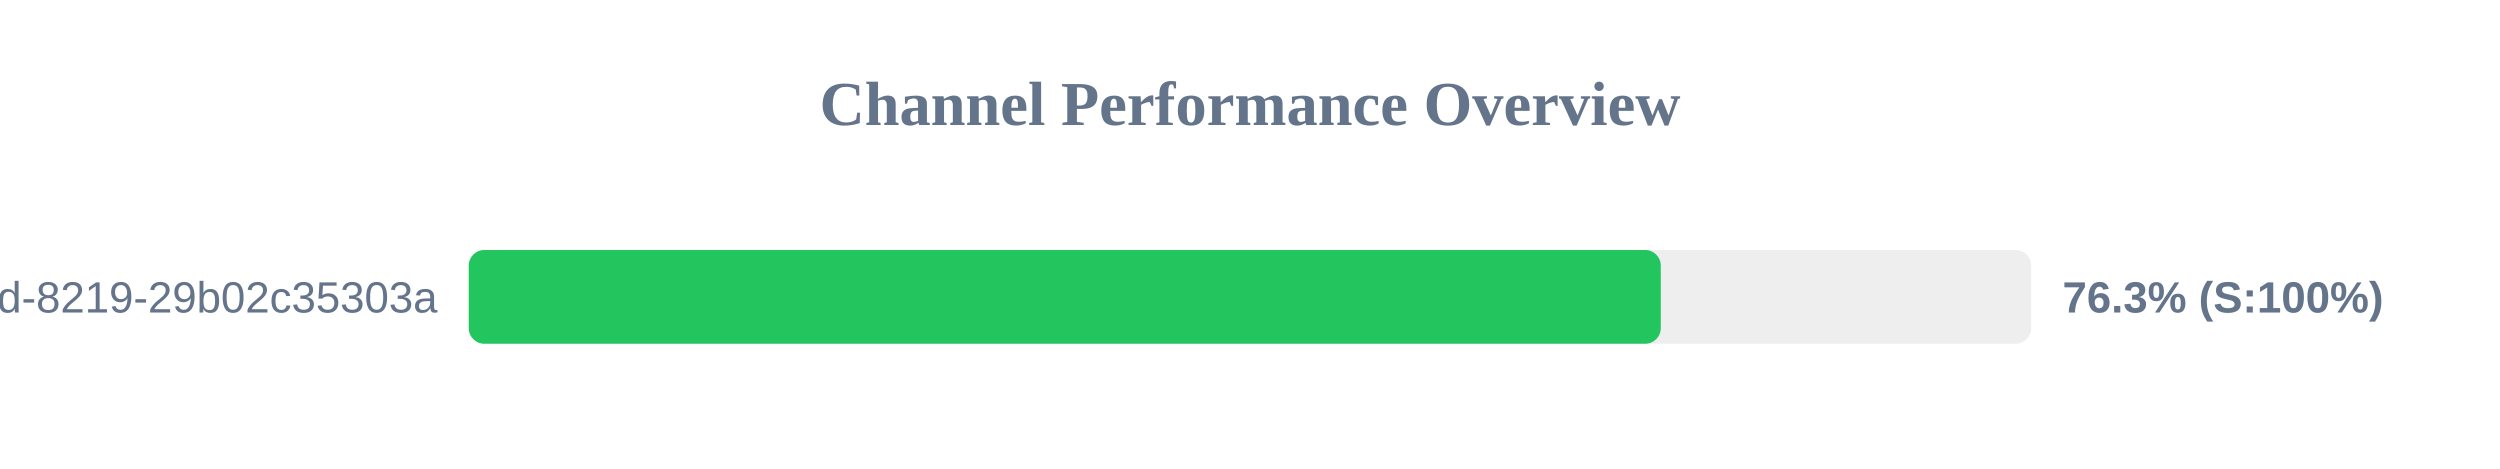
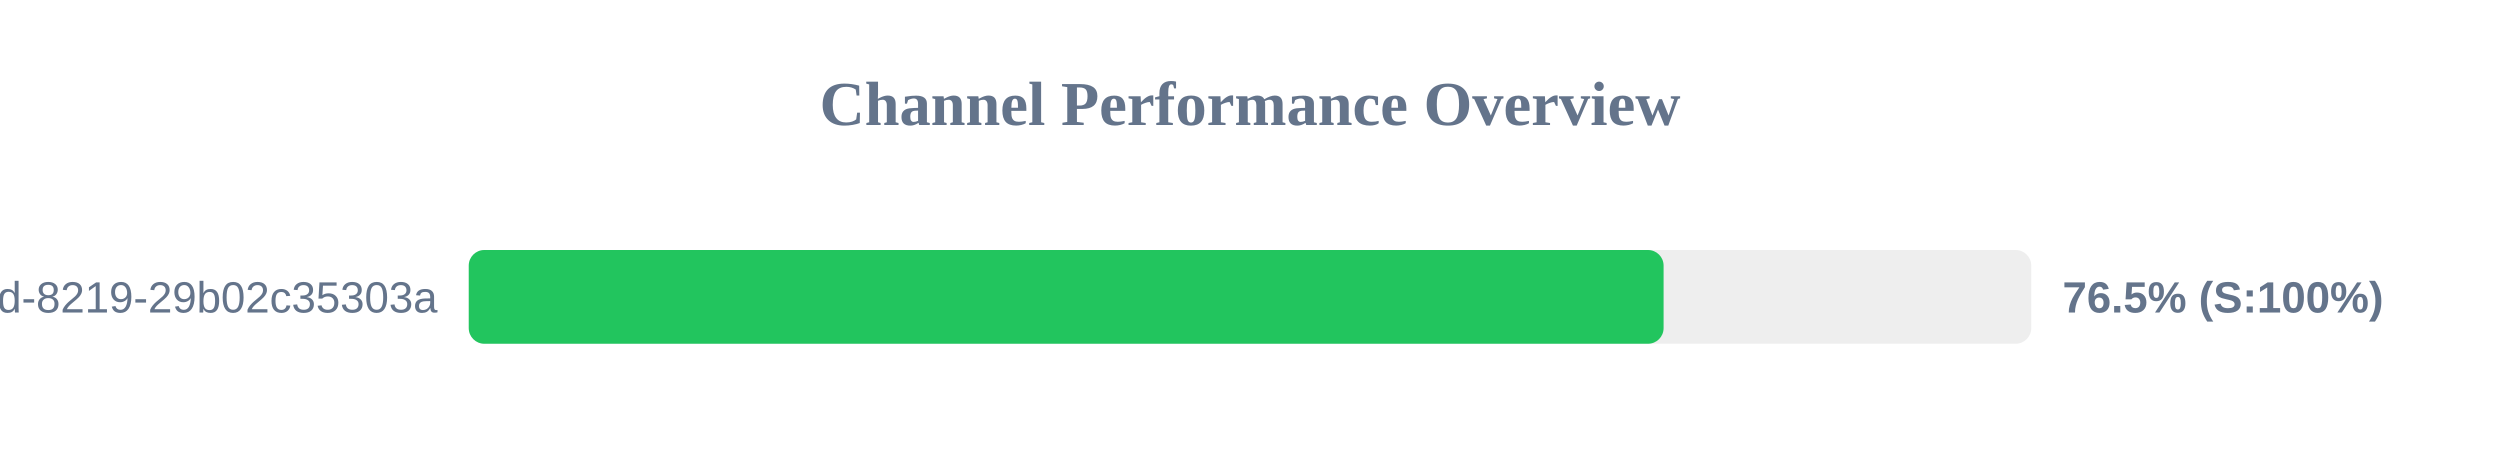
<svg xmlns="http://www.w3.org/2000/svg" width="800" height="150" version="1.1">
  <style>
        .row { font: 14px Arial; fill: #64748b; }
        .score { font: bold 14px Arial; fill: #64748b; }
    </style>
  <text x="400" y="40" text-anchor="middle" font-size="20px" font-weight="bold" fill="#64748b">Channel Performance Overview</text>
  <rect x="150" y="80" width="500" height="30" fill="#eee" rx="5" />
-   <rect x="150" y="80" width="381.45" height="30" fill="#22c55e" rx="5" />
+   <rect x="150" y="80" width="382.35" height="30" fill="#22c55e" rx="5" />
  <text x="140" y="100" text-anchor="end" class="row">?uuid=5eaa121d-4362-444d-8219-29b02c35303a</text>
-   <text x="660" y="100" text-anchor="start" class="score">76.3% (S:100%)</text>
+   <text x="660" y="100" text-anchor="start" class="score">76.5% (S:100%)</text>
</svg>
